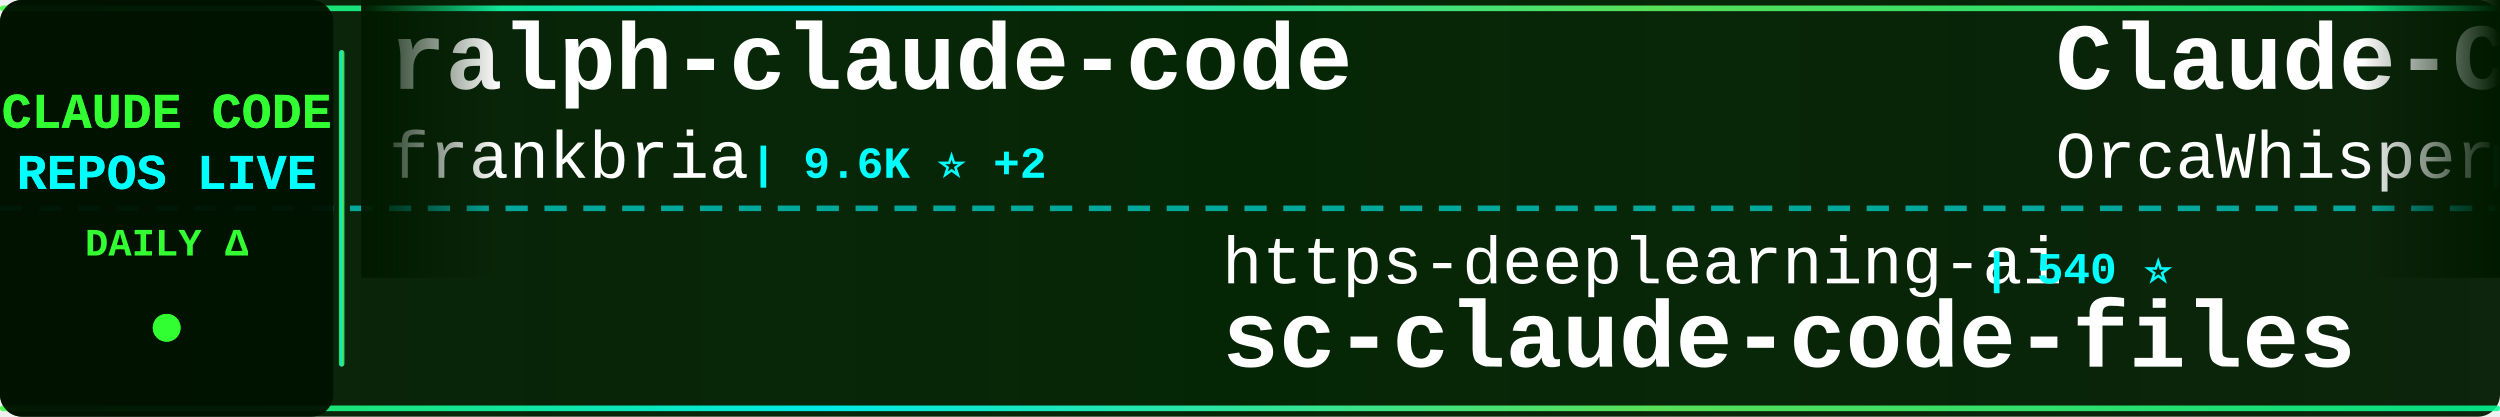
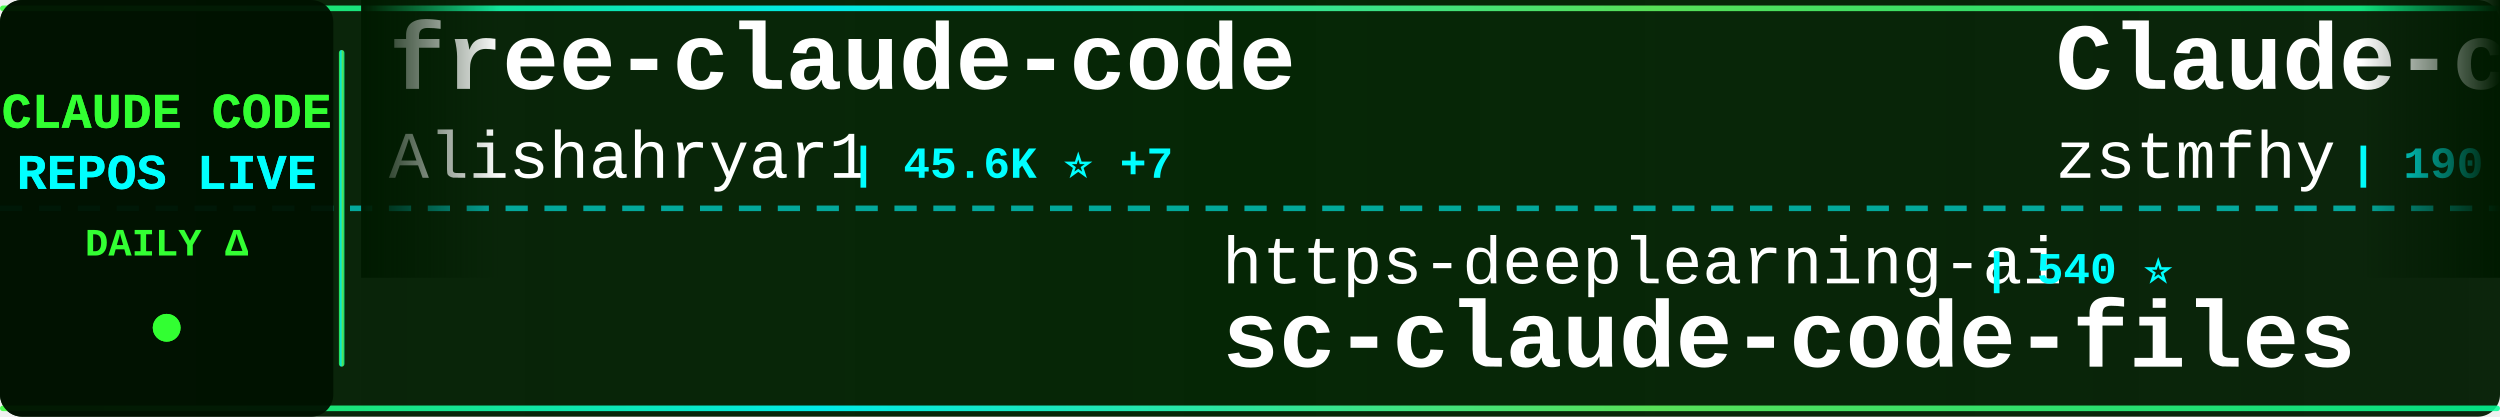
<svg xmlns="http://www.w3.org/2000/svg" width="900" height="150">
  <defs>
    <linearGradient id="tickerBg" x1="0%" y1="0%" x2="100%" y2="0%">
      <stop offset="0%" style="stop-color:#001a00;stop-opacity:0.95" />
      <stop offset="50%" style="stop-color:#002200;stop-opacity:0.98" />
      <stop offset="100%" style="stop-color:#001a00;stop-opacity:0.95" />
    </linearGradient>
    <linearGradient id="borderGrad" x1="0%" y1="0%" x2="100%" y2="0%">
      <stop offset="0%" style="stop-color:#33ff33;stop-opacity:0.85">
        <animate attributeName="stop-opacity" values="0.85;1;0.85" dur="2s" repeatCount="indefinite" />
      </stop>
      <stop offset="33%" style="stop-color:#00ffff;stop-opacity:0.9">
        <animate attributeName="stop-opacity" values="0.9;1;0.9" dur="2.2s" repeatCount="indefinite" />
      </stop>
      <stop offset="66%" style="stop-color:#66ff66;stop-opacity:0.85">
        <animate attributeName="stop-opacity" values="0.85;1;0.85" dur="1.8s" repeatCount="indefinite" />
      </stop>
      <stop offset="100%" style="stop-color:#00ff99;stop-opacity:0.85">
        <animate attributeName="stop-opacity" values="0.85;1;0.85" dur="2s" repeatCount="indefinite" />
      </stop>
    </linearGradient>
    <filter id="textGlow">
      <feGaussianBlur stdDeviation="0.1" result="coloredBlur" />
      <feMerge>
        <feMergeNode in="coloredBlur" />
        <feMergeNode in="SourceGraphic" />
      </feMerge>
    </filter>
    <filter id="metricGlow">
      <feGaussianBlur stdDeviation="0.2" result="coloredBlur" />
      <feMerge>
        <feMergeNode in="coloredBlur" />
        <feMergeNode in="SourceGraphic" />
      </feMerge>
    </filter>
    <linearGradient id="leftFade" x1="0%" y1="0%" x2="100%" y2="0%">
      <stop offset="0%" style="stop-color:#001a00;stop-opacity:1" />
      <stop offset="100%" style="stop-color:#001a00;stop-opacity:0" />
    </linearGradient>
    <linearGradient id="rightFade" x1="0%" y1="0%" x2="100%" y2="0%">
      <stop offset="0%" style="stop-color:#001a00;stop-opacity:0" />
      <stop offset="100%" style="stop-color:#001a00;stop-opacity:1" />
    </linearGradient>
  </defs>
  <rect width="900" height="150" fill="url(#tickerBg)" rx="8" />
  <rect x="0" y="2" width="900" height="2" fill="url(#borderGrad)" rx="1" />
  <rect x="0" y="146" width="900" height="2" fill="url(#borderGrad)" rx="1" />
  <line x1="0" y1="75" x2="900" y2="75" stroke="#00ffff" stroke-width="2" stroke-dasharray="8 6" opacity="0.6" />
  <rect x="0" y="0" width="120" height="150" fill="#001100" opacity="0.95" rx="8" />
  <text x="60" y="46" font-family="'Courier New', monospace" font-size="18" font-weight="bold" fill="#33ff33" text-anchor="middle" filter="url(#textGlow)">
    CLAUDE CODE
  </text>
  <text x="60" y="68" font-family="'Courier New', monospace" font-size="18" font-weight="bold" fill="#00ffff" text-anchor="middle" filter="url(#textGlow)">
    REPOS LIVE
  </text>
  <text x="60" y="92" font-family="'Courier New', monospace" font-size="14" font-weight="bold" fill="#33ff33" text-anchor="middle">
    DAILY Δ
  </text>
  <circle cx="60" cy="118" r="5" fill="#33ff33" filter="url(#metricGlow)">
    <animate attributeName="r" values="4;6;4" dur="1.5s" repeatCount="indefinite" />
    <animate attributeName="opacity" values="0.6;1;0.6" dur="1.5s" repeatCount="indefinite" />
  </circle>
  <rect x="122" y="18" width="2" height="114" fill="url(#borderGrad)" rx="1" />
  <clipPath id="tickerClip">
    <rect x="130" y="0" width="770" height="150" />
  </clipPath>
  <g clip-path="url(#tickerClip)">
    <g id="tickerItems">
      <animateTransform attributeName="transform" attributeType="XML" type="translate" from="0 0" to="-3000 0" dur="54s" repeatCount="indefinite" />
      <g transform="translate(0, 0)">
-         <text x="140" y="32" font-family="'Courier New', monospace" font-size="34" font-weight="bold" fill="#ffffff">ralph-claude-code</text>
-         <text x="140" y="64" font-family="'Courier New', monospace" font-size="24" font-weight="normal" fill="#ffffff" opacity="1.0">frankbria</text>
-         <text x="270" y="64" font-family="'Courier New', monospace" font-size="16" font-weight="bold" fill="#00ffff"> | 9.6K ⭐ +2</text>
+         <text x="140" y="32" font-family="'Courier New', monospace" font-size="34" font-weight="bold" fill="#ffffff">free-claude-code</text>
+         <text x="140" y="64" font-family="'Courier New', monospace" font-size="24" font-weight="normal" fill="#ffffff" opacity="1.0">Alishahryar1</text>
+         <text x="306" y="64" font-family="'Courier New', monospace" font-size="16" font-weight="bold" fill="#00ffff"> | 45.6K ⭐ +7</text>
      </g>
      <g transform="translate(300, 0)">
        <text x="140" y="102" font-family="'Courier New', monospace" font-size="24" font-weight="normal" fill="#ffffff" opacity="1.0">https-deeplearning-ai</text>
        <text x="414" y="102" font-family="'Courier New', monospace" font-size="16" font-weight="bold" fill="#00ffff"> | 540 ⭐</text>
        <text x="140" y="132" font-family="'Courier New', monospace" font-size="34" font-weight="bold" fill="#ffffff">sc-claude-code-files</text>
      </g>
      <g transform="translate(600, 0)">
-         <text x="140" y="32" font-family="'Courier New', monospace" font-size="34" font-weight="bold" fill="#ffffff">Claude-Code</text>
-         <text x="140" y="64" font-family="'Courier New', monospace" font-size="24" font-weight="normal" fill="#ffffff" opacity="1.0">OrcaWhisper</text>
-         <text x="294" y="64" font-family="'Courier New', monospace" font-size="16" font-weight="bold" fill="#00ffff"> | 90 ⭐</text>
+         <text x="140" y="32" font-family="'Courier New', monospace" font-size="34" font-weight="bold" fill="#ffffff">Claude-code</text>
+         <text x="140" y="64" font-family="'Courier New', monospace" font-size="24" font-weight="normal" fill="#ffffff" opacity="1.0">zstmfhy</text>
+         <text x="246" y="64" font-family="'Courier New', monospace" font-size="16" font-weight="bold" fill="#00ffff"> | 190 ⭐</text>
      </g>
      <g transform="translate(900, 0)">
-         <text x="140" y="102" font-family="'Courier New', monospace" font-size="24" font-weight="normal" fill="#ffffff" opacity="1.0">Piebald-AI</text>
-         <text x="282" y="102" font-family="'Courier New', monospace" font-size="16" font-weight="bold" fill="#00ffff"> | 12.3K ⭐ +3</text>
-         <text x="140" y="132" font-family="'Courier New', monospace" font-size="34" font-weight="bold" fill="#ffffff">claude-code-system-promp...</text>
+         <text x="140" y="102" font-family="'Courier New', monospace" font-size="24" font-weight="normal" fill="#ffffff" opacity="1.0">Windy3f3f3f3f</text>
+         <text x="318" y="102" font-family="'Courier New', monospace" font-size="16" font-weight="bold" fill="#00ffff"> | 2.6K ⭐</text>
+         <text x="140" y="132" font-family="'Courier New', monospace" font-size="34" font-weight="bold" fill="#ffffff">claude-code-from-scratch</text>
      </g>
      <g transform="translate(1200, 0)">
-         <text x="140" y="32" font-family="'Courier New', monospace" font-size="34" font-weight="bold" fill="#ffffff">claude-code-tips</text>
-         <text x="140" y="64" font-family="'Courier New', monospace" font-size="24" font-weight="normal" fill="#ffffff" opacity="1.0">ykdojo</text>
-         <text x="234" y="64" font-family="'Courier New', monospace" font-size="16" font-weight="bold" fill="#00ffff"> | 9.7K ⭐ +4</text>
+         <text x="140" y="32" font-family="'Courier New', monospace" font-size="34" font-weight="bold" fill="#ffffff">arcads-claude-code</text>
+         <text x="140" y="64" font-family="'Courier New', monospace" font-size="24" font-weight="normal" fill="#ffffff" opacity="1.0">krusemediallc</text>
+         <text x="318" y="64" font-family="'Courier New', monospace" font-size="16" font-weight="bold" fill="#00ffff"> | 1.2K ⭐ +1</text>
      </g>
      <g transform="translate(1500, 0)">
-         <text x="140" y="102" font-family="'Courier New', monospace" font-size="24" font-weight="normal" fill="#ffffff" opacity="1.0">anthropics</text>
-         <text x="282" y="102" font-family="'Courier New', monospace" font-size="16" font-weight="bold" fill="#00ffff"> | 169.6K ⭐ +17</text>
-         <text x="140" y="132" font-family="'Courier New', monospace" font-size="34" font-weight="bold" fill="#ffffff">skills</text>
+         <text x="140" y="102" font-family="'Courier New', monospace" font-size="24" font-weight="normal" fill="#ffffff" opacity="1.0">OrcaWhisper</text>
+         <text x="294" y="102" font-family="'Courier New', monospace" font-size="16" font-weight="bold" fill="#00ffff"> | 90 ⭐</text>
+         <text x="140" y="132" font-family="'Courier New', monospace" font-size="34" font-weight="bold" fill="#ffffff">Claude-Code</text>
      </g>
      <g transform="translate(1800, 0)">
-         <text x="140" y="32" font-family="'Courier New', monospace" font-size="34" font-weight="bold" fill="#ffffff">everything-claude-code-z...</text>
-         <text x="140" y="64" font-family="'Courier New', monospace" font-size="24" font-weight="normal" fill="#ffffff" opacity="1.0">xu-xiang</text>
-         <text x="258" y="64" font-family="'Courier New', monospace" font-size="16" font-weight="bold" fill="#00ffff"> | 1.9K ⭐</text>
+         <text x="140" y="32" font-family="'Courier New', monospace" font-size="34" font-weight="bold" fill="#ffffff">ECC</text>
+         <text x="140" y="64" font-family="'Courier New', monospace" font-size="24" font-weight="normal" fill="#ffffff" opacity="1.0">affaan-m</text>
+         <text x="258" y="64" font-family="'Courier New', monospace" font-size="16" font-weight="bold" fill="#00ffff"> | 240.3K ⭐ +15</text>
      </g>
      <g transform="translate(2100, 0)">
+         <text x="140" y="102" font-family="'Courier New', monospace" font-size="24" font-weight="normal" fill="#ffffff" opacity="1.0">alejandrobalderas</text>
+         <text x="366" y="102" font-family="'Courier New', monospace" font-size="16" font-weight="bold" fill="#00ffff"> | 2.8K ⭐</text>
+         <text x="140" y="132" font-family="'Courier New', monospace" font-size="34" font-weight="bold" fill="#ffffff">claude-code-from-source</text>
+       </g>
+       <g transform="translate(2400, 0)">
+         <text x="140" y="32" font-family="'Courier New', monospace" font-size="34" font-weight="bold" fill="#ffffff">claude-code-source-code-...</text>
+         <text x="140" y="64" font-family="'Courier New', monospace" font-size="24" font-weight="normal" fill="#ffffff" opacity="1.0">ghuntley</text>
+         <text x="258" y="64" font-family="'Courier New', monospace" font-size="16" font-weight="bold" fill="#00ffff"> | 989 ⭐</text>
+       </g>
+       <g transform="translate(2700, 0)">
        <text x="140" y="102" font-family="'Courier New', monospace" font-size="24" font-weight="normal" fill="#ffffff" opacity="1.0">huangjia2019</text>
        <text x="306" y="102" font-family="'Courier New', monospace" font-size="16" font-weight="bold" fill="#00ffff"> | 1.1K ⭐</text>
        <text x="140" y="132" font-family="'Courier New', monospace" font-size="34" font-weight="bold" fill="#ffffff">claude-code-engineering</text>
      </g>
-       <g transform="translate(2400, 0)">
-         <text x="140" y="32" font-family="'Courier New', monospace" font-size="34" font-weight="bold" fill="#ffffff">claude_codex_bridge</text>
-         <text x="140" y="64" font-family="'Courier New', monospace" font-size="24" font-weight="normal" fill="#ffffff" opacity="1.0">SeemSeam</text>
-         <text x="258" y="64" font-family="'Courier New', monospace" font-size="16" font-weight="bold" fill="#00ffff"> | 3.4K ⭐</text>
-       </g>
-       <g transform="translate(2700, 0)">
-         <text x="140" y="102" font-family="'Courier New', monospace" font-size="24" font-weight="normal" fill="#ffffff" opacity="1.0">chauncygu</text>
-         <text x="270" y="102" font-family="'Courier New', monospace" font-size="16" font-weight="bold" fill="#00ffff"> | 2.8K ⭐ +1</text>
-         <text x="140" y="132" font-family="'Courier New', monospace" font-size="34" font-weight="bold" fill="#ffffff">collection-claude-code-s...</text>
-       </g>
      <g transform="translate(3000, 0)">
-         <text x="140" y="32" font-family="'Courier New', monospace" font-size="34" font-weight="bold" fill="#ffffff">ralph-claude-code</text>
-         <text x="140" y="64" font-family="'Courier New', monospace" font-size="24" font-weight="normal" fill="#ffffff" opacity="1.0">frankbria</text>
-         <text x="270" y="64" font-family="'Courier New', monospace" font-size="16" font-weight="bold" fill="#00ffff"> | 9.6K ⭐ +2</text>
+         <text x="140" y="32" font-family="'Courier New', monospace" font-size="34" font-weight="bold" fill="#ffffff">free-claude-code</text>
+         <text x="140" y="64" font-family="'Courier New', monospace" font-size="24" font-weight="normal" fill="#ffffff" opacity="1.0">Alishahryar1</text>
+         <text x="306" y="64" font-family="'Courier New', monospace" font-size="16" font-weight="bold" fill="#00ffff"> | 45.6K ⭐ +7</text>
      </g>
      <g transform="translate(3300, 0)">
        <text x="140" y="102" font-family="'Courier New', monospace" font-size="24" font-weight="normal" fill="#ffffff" opacity="1.0">https-deeplearning-ai</text>
        <text x="414" y="102" font-family="'Courier New', monospace" font-size="16" font-weight="bold" fill="#00ffff"> | 540 ⭐</text>
        <text x="140" y="132" font-family="'Courier New', monospace" font-size="34" font-weight="bold" fill="#ffffff">sc-claude-code-files</text>
      </g>
      <g transform="translate(3600, 0)">
-         <text x="140" y="32" font-family="'Courier New', monospace" font-size="34" font-weight="bold" fill="#ffffff">Claude-Code</text>
-         <text x="140" y="64" font-family="'Courier New', monospace" font-size="24" font-weight="normal" fill="#ffffff" opacity="1.0">OrcaWhisper</text>
-         <text x="294" y="64" font-family="'Courier New', monospace" font-size="16" font-weight="bold" fill="#00ffff"> | 90 ⭐</text>
+         <text x="140" y="32" font-family="'Courier New', monospace" font-size="34" font-weight="bold" fill="#ffffff">Claude-code</text>
+         <text x="140" y="64" font-family="'Courier New', monospace" font-size="24" font-weight="normal" fill="#ffffff" opacity="1.0">zstmfhy</text>
+         <text x="246" y="64" font-family="'Courier New', monospace" font-size="16" font-weight="bold" fill="#00ffff"> | 190 ⭐</text>
      </g>
      <g transform="translate(3900, 0)">
-         <text x="140" y="102" font-family="'Courier New', monospace" font-size="24" font-weight="normal" fill="#ffffff" opacity="1.0">Piebald-AI</text>
-         <text x="282" y="102" font-family="'Courier New', monospace" font-size="16" font-weight="bold" fill="#00ffff"> | 12.3K ⭐ +3</text>
-         <text x="140" y="132" font-family="'Courier New', monospace" font-size="34" font-weight="bold" fill="#ffffff">claude-code-system-promp...</text>
+         <text x="140" y="102" font-family="'Courier New', monospace" font-size="24" font-weight="normal" fill="#ffffff" opacity="1.0">Windy3f3f3f3f</text>
+         <text x="318" y="102" font-family="'Courier New', monospace" font-size="16" font-weight="bold" fill="#00ffff"> | 2.6K ⭐</text>
+         <text x="140" y="132" font-family="'Courier New', monospace" font-size="34" font-weight="bold" fill="#ffffff">claude-code-from-scratch</text>
      </g>
    </g>
  </g>
  <rect x="130" y="0" width="50" height="100" fill="url(#leftFade)" />
  <rect x="850" y="0" width="50" height="100" fill="url(#rightFade)" />
</svg>
